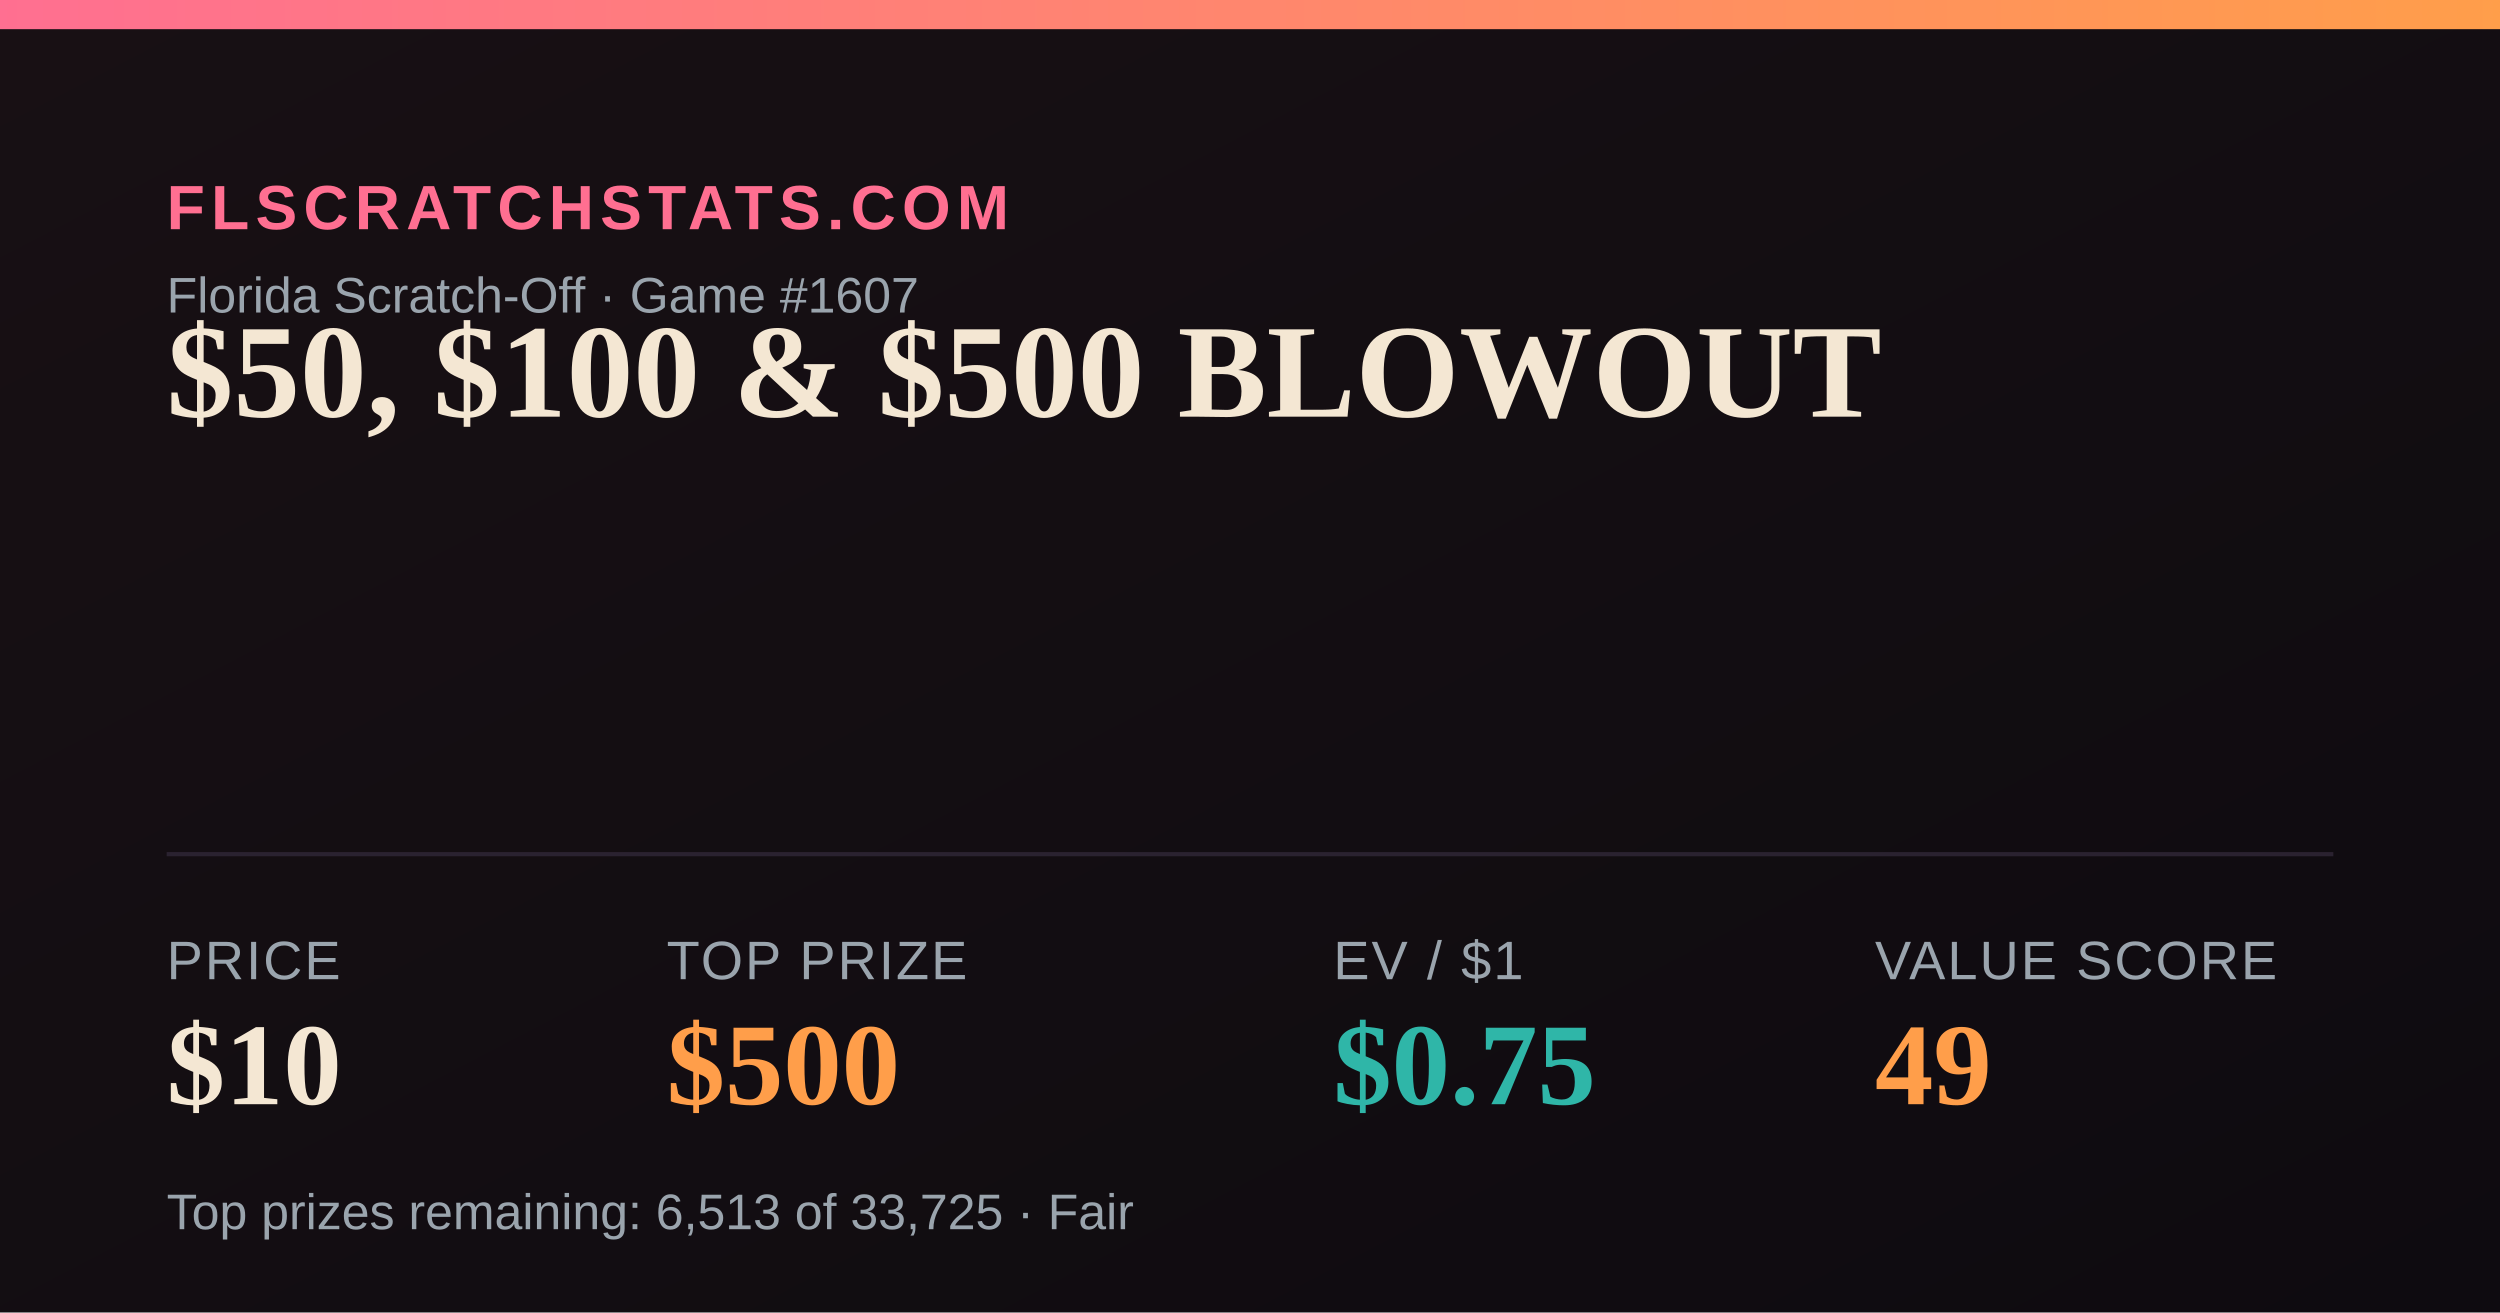
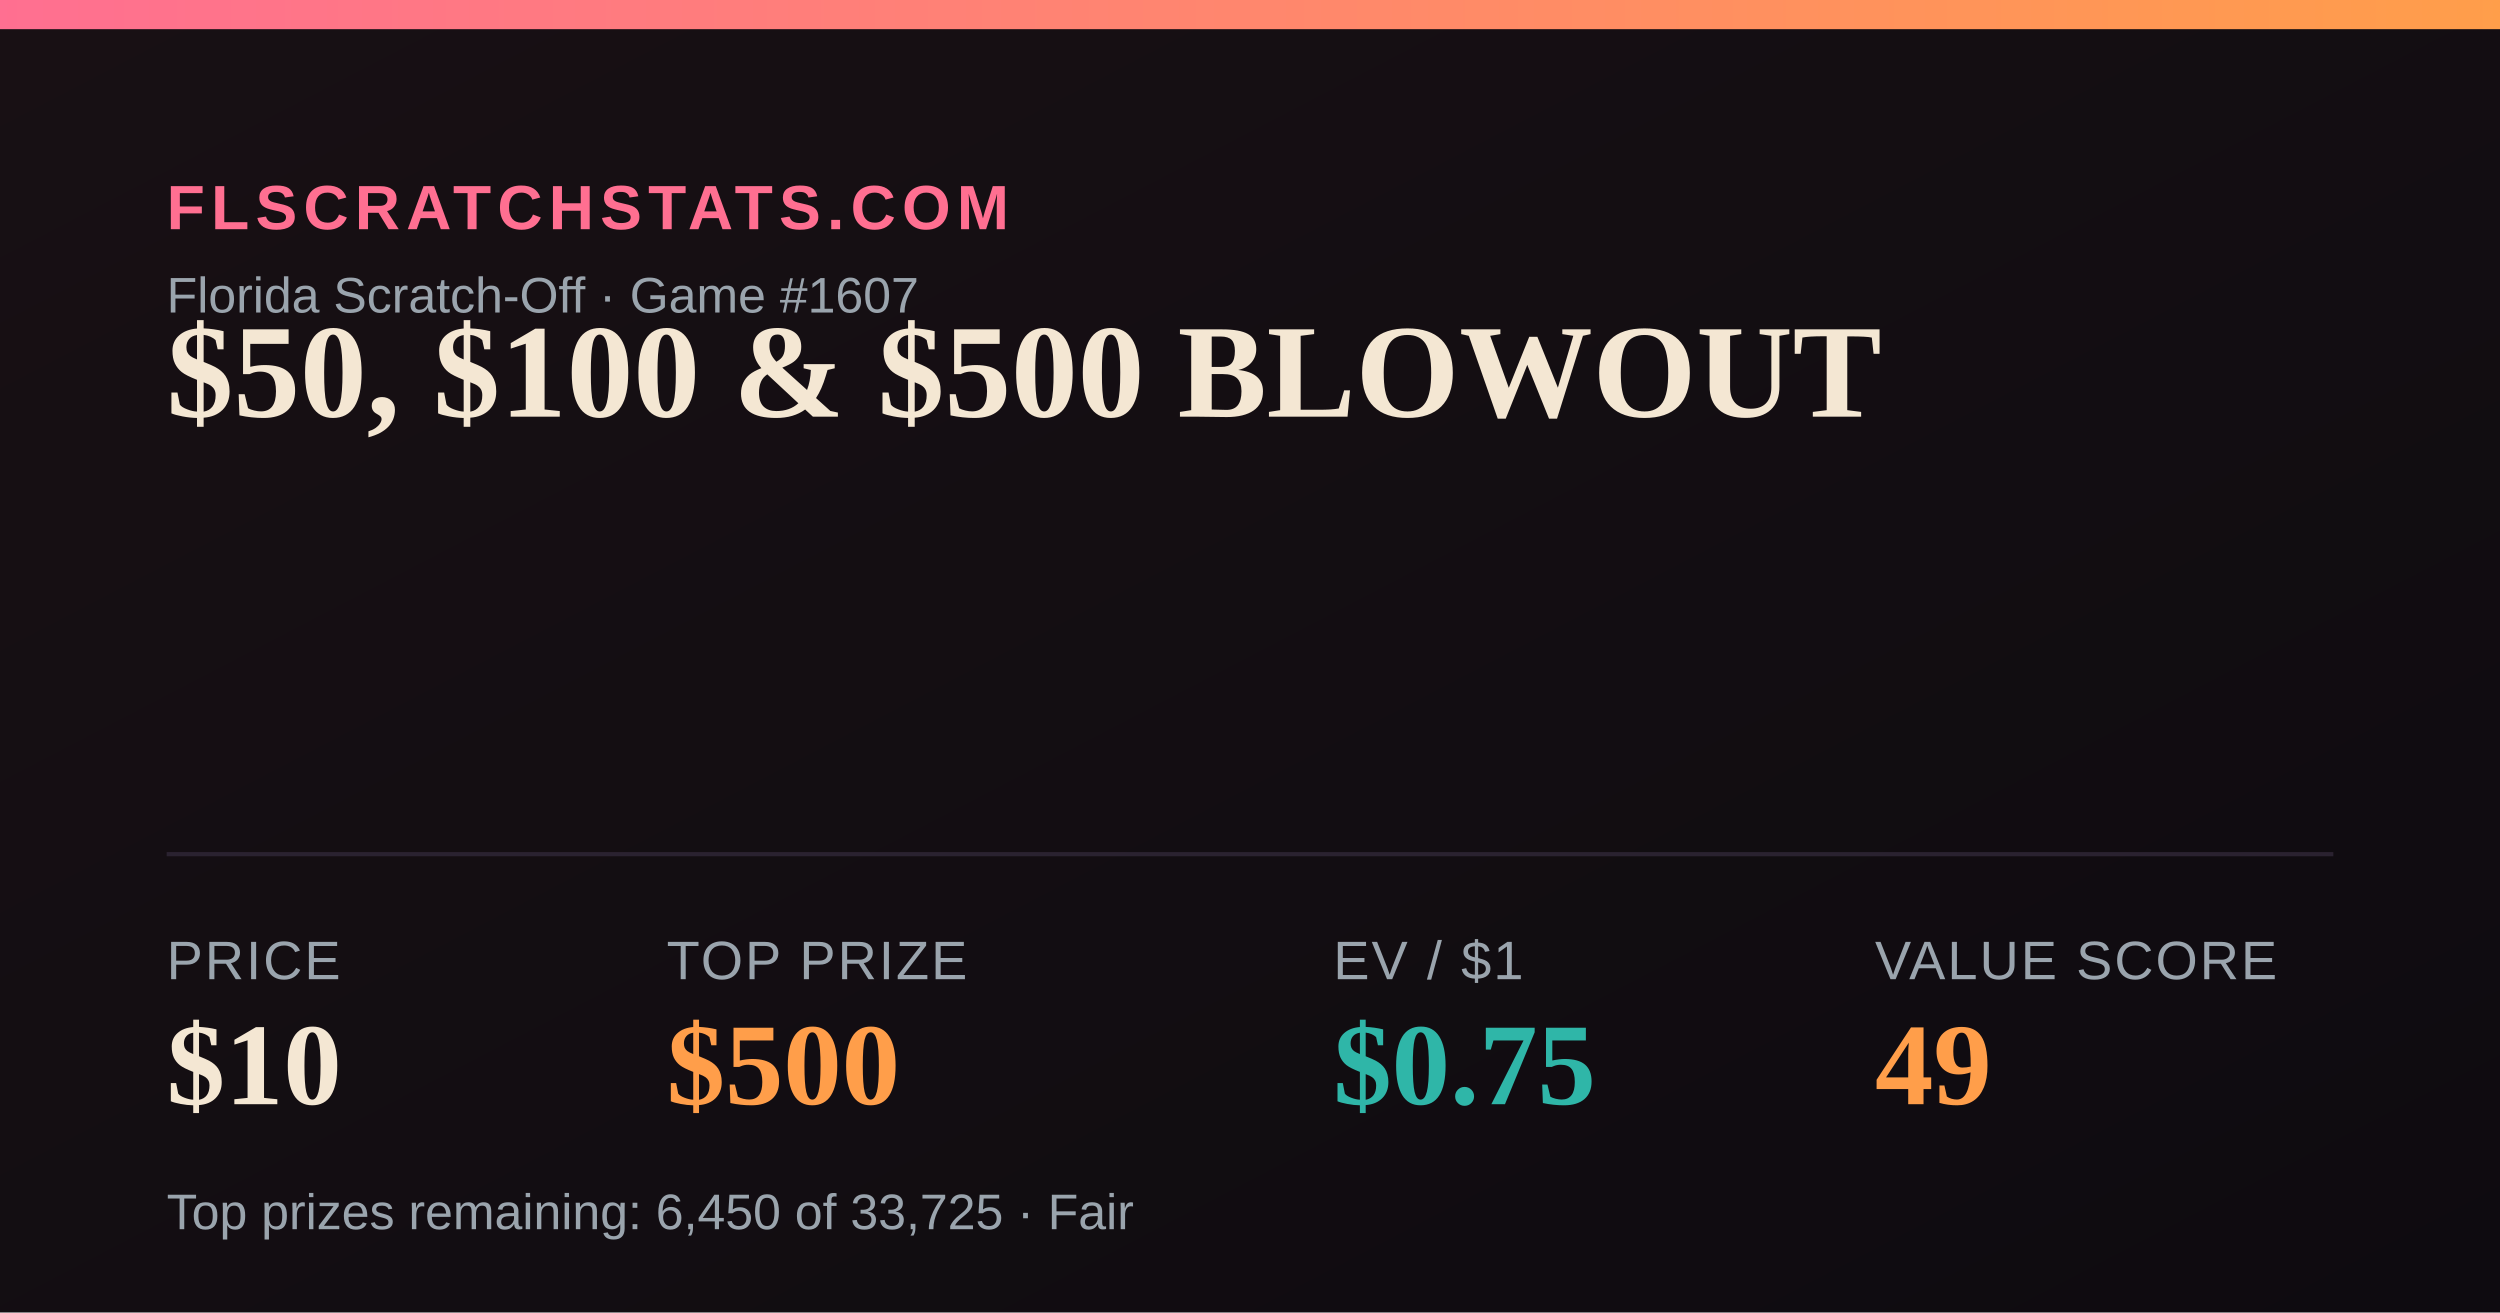
<svg xmlns="http://www.w3.org/2000/svg" width="1200" height="630" viewBox="0 0 1200 630">
  <defs>
    <linearGradient id="bg" x1="0" y1="0" x2="1" y2="1">
      <stop offset="0" stop-color="#181014" />
      <stop offset="1" stop-color="#0e0b10" />
    </linearGradient>
    <linearGradient id="accent" x1="0" y1="0" x2="1" y2="0">
      <stop offset="0" stop-color="#FF6F91" />
      <stop offset="1" stop-color="#FF9E4A" />
    </linearGradient>
  </defs>
  <rect width="1200" height="630" fill="url(#bg)" />
  <rect x="0" y="0" width="1200" height="14" fill="url(#accent)" />
  <text x="80" y="110" font-family="Arial,Helvetica,sans-serif" font-size="30" fill="#FF6F91" letter-spacing="3" font-weight="700">FLSCRATCHSTATS.COM</text>
  <text x="80" y="150" font-family="Arial,Helvetica,sans-serif" font-size="24" fill="#9aa4ad">Florida Scratch-Off · Game #1607</text>
  <text x="80" y="200" font-family="Georgia,'Times New Roman',serif" font-size="64" font-weight="700" fill="#F4E7D3">$50, $100 &amp; $500 BLOWOUT</text>
  <line x1="80" y1="410" x2="1120" y2="410" stroke="#2a2230" stroke-width="2" />
  <text x="80" y="470" font-family="Arial,Helvetica,sans-serif" font-size="26" fill="#9aa4ad" letter-spacing="1">PRICE</text>
  <text x="80" y="530" font-family="Georgia,'Times New Roman',serif" font-size="56" font-weight="700" fill="#F4E7D3">$10</text>
  <text x="320" y="470" font-family="Arial,Helvetica,sans-serif" font-size="26" fill="#9aa4ad" letter-spacing="1">TOP PRIZE</text>
  <text x="320" y="530" font-family="Georgia,'Times New Roman',serif" font-size="56" font-weight="700" fill="#FF9E4A">$500</text>
  <text x="640" y="470" font-family="Arial,Helvetica,sans-serif" font-size="26" fill="#9aa4ad" letter-spacing="1">EV / $1</text>
  <text x="640" y="530" font-family="Georgia,'Times New Roman',serif" font-size="56" font-weight="700" fill="#2FB6A8">$0.75</text>
  <text x="900" y="470" font-family="Arial,Helvetica,sans-serif" font-size="26" fill="#9aa4ad" letter-spacing="1">VALUE SCORE</text>
  <text x="900" y="530" font-family="Georgia,'Times New Roman',serif" font-size="56" font-weight="700" fill="#FF9E4A">49</text>
-   <text x="80" y="590" font-family="Arial,Helvetica,sans-serif" font-size="24" fill="#9aa4ad">Top prizes remaining: 6,513 of 33,725 · Fair</text>
+   <text x="80" y="590" font-family="Arial,Helvetica,sans-serif" font-size="24" fill="#9aa4ad">Top prizes remaining: 6,450 of 33,725 · Fair</text>
</svg>
